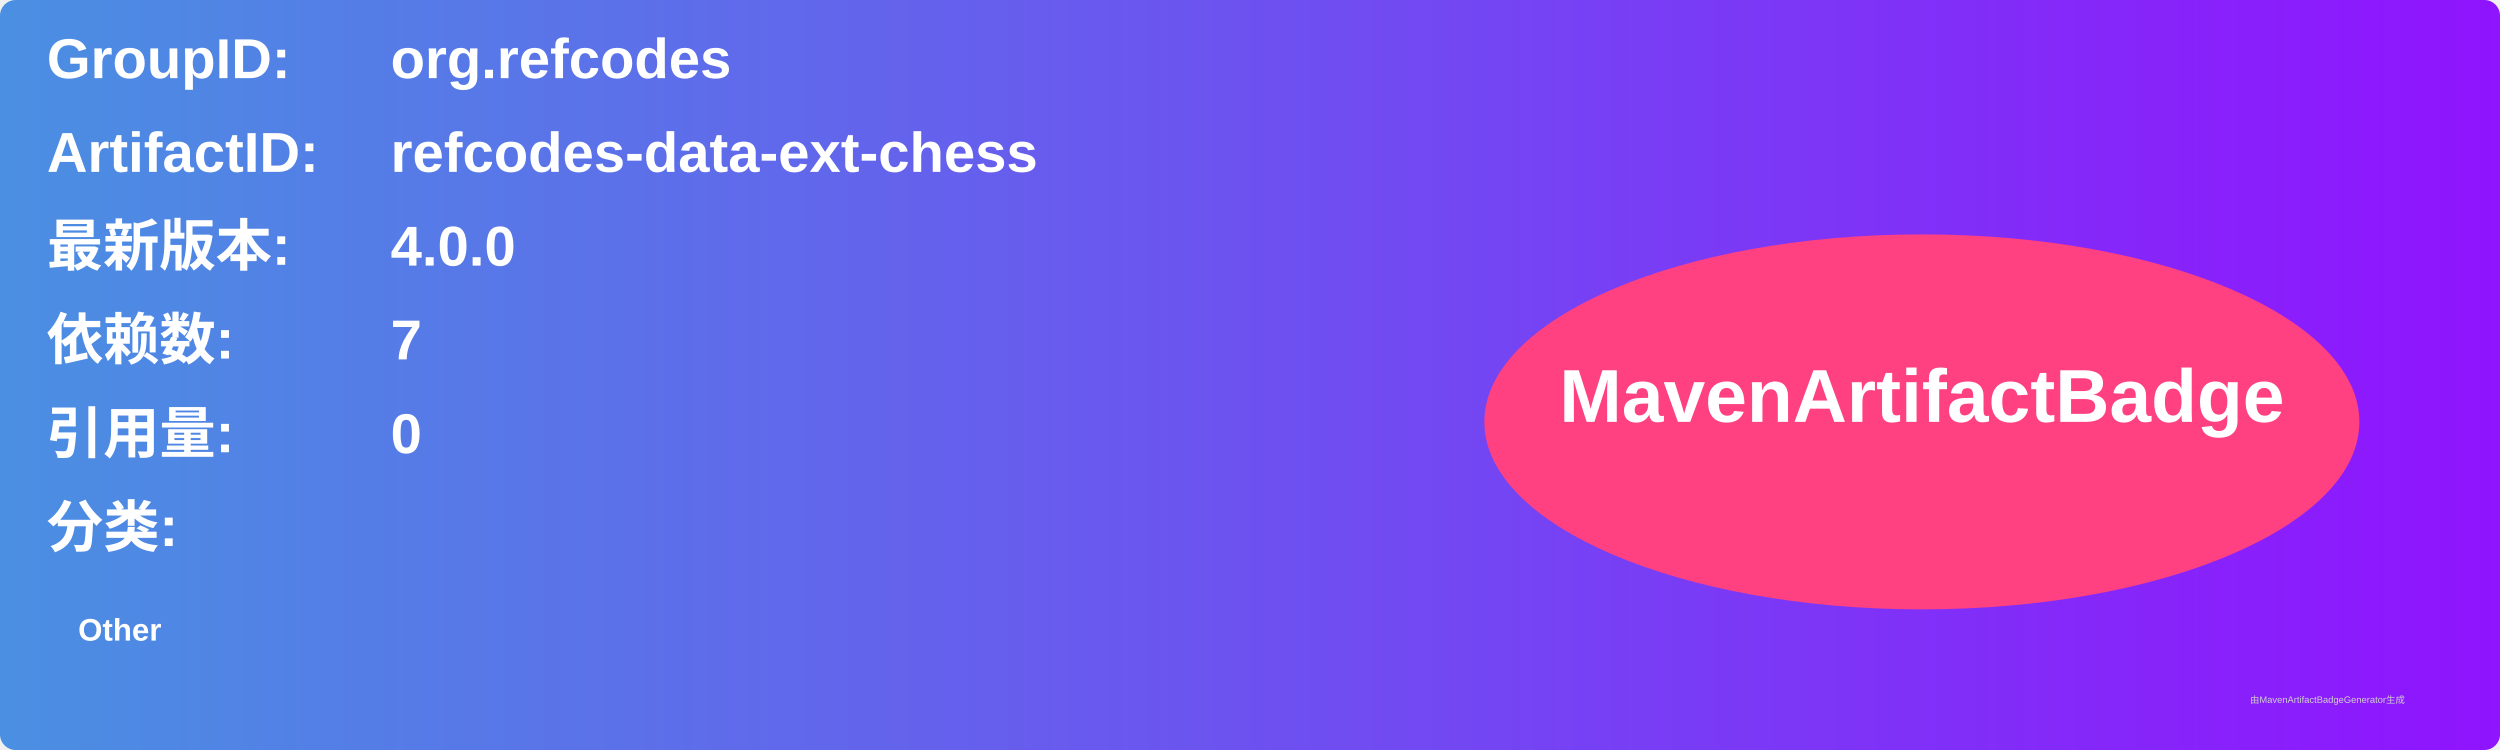
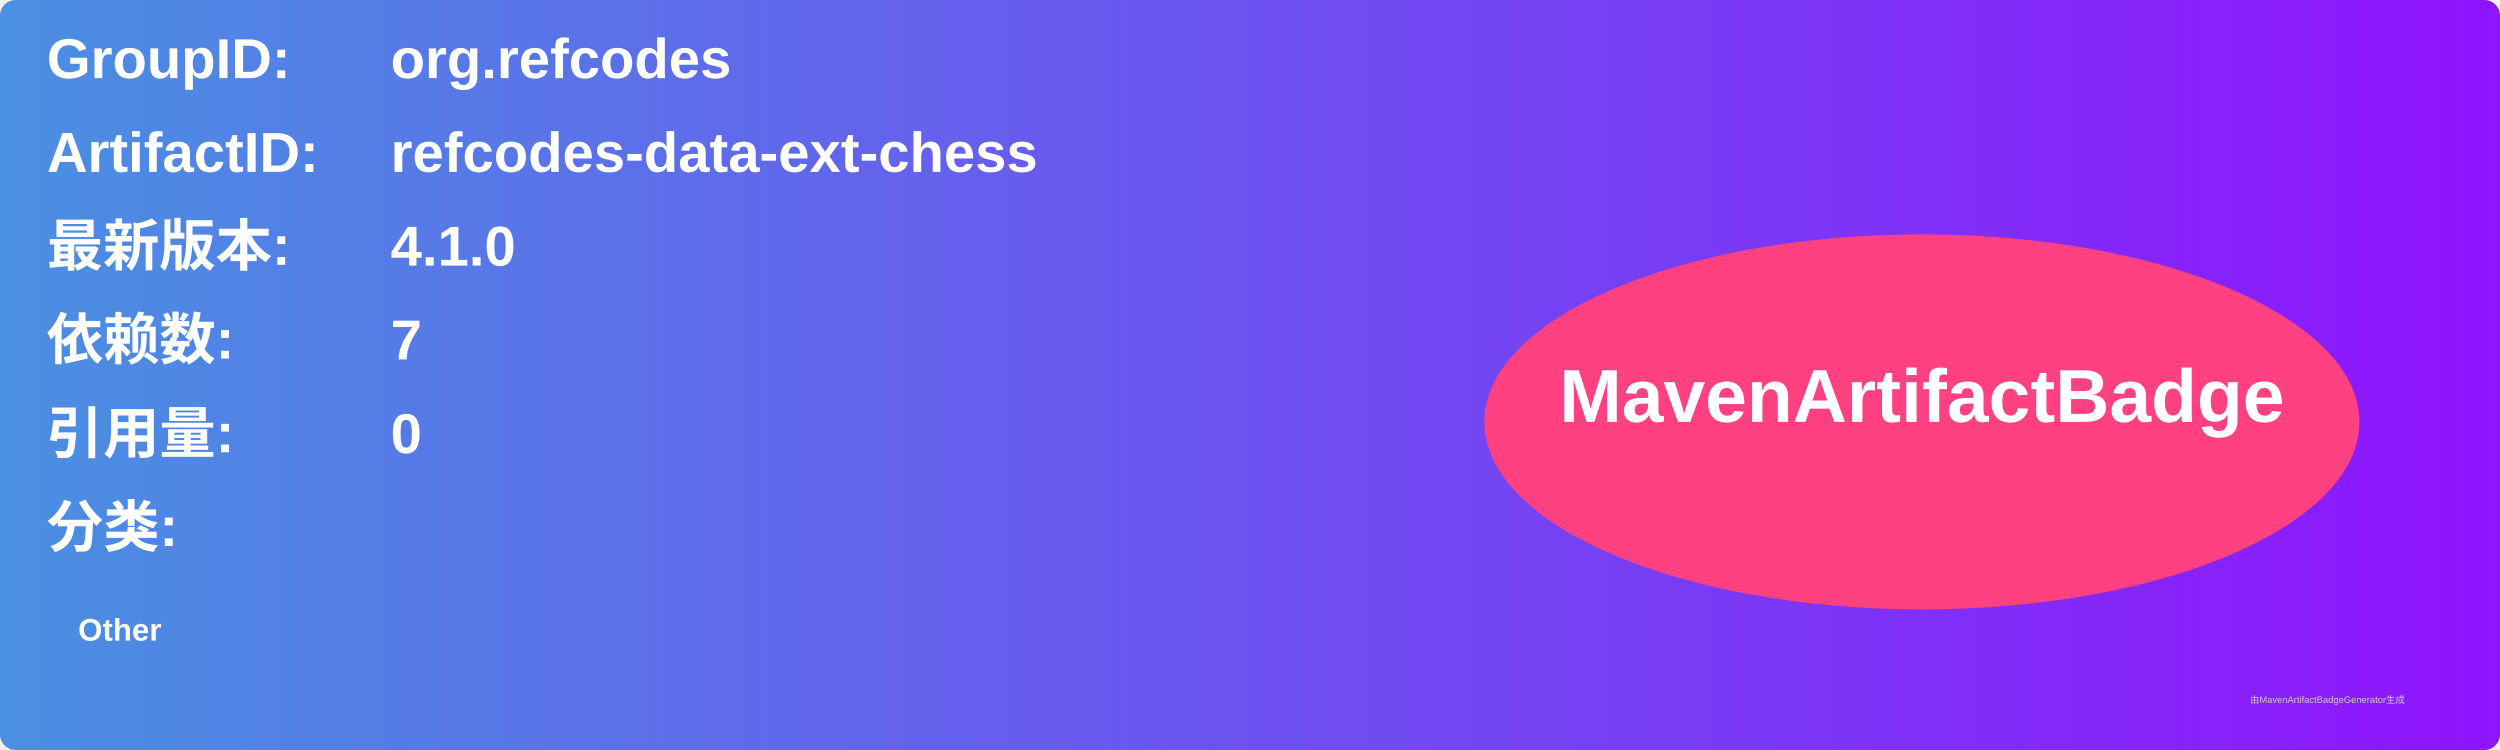
<svg xmlns="http://www.w3.org/2000/svg" width="800" height="240" viewBox="0 0 800 240">
  <linearGradient id="grad" x1="0%" y1="0%" x2="100%" y2="0%">
    <stop offset="0%" stop-color="#4a90e2" />
    <stop offset="100%" stop-color="#9013fe" />
  </linearGradient>
  <rect width="100%" height="100%" rx="5" ry="5" fill="url(#grad)" />
  <g transform="translate(15, 15)">
    <text x="0" y="10" font-family="Arial" font-size="18" fill="white" font-weight="bold" width="260">GroupID:</text>
    <text x="110" y="10" font-family="Arial" font-size="18" fill="white" font-weight="bold" width="460">org.refcodes</text>
    <text x="0" y="40" font-family="Arial" font-size="18" fill="white" font-weight="bold" width="260">ArtifactID:</text>
    <text x="110" y="40" font-family="Arial" font-size="18" fill="white" font-weight="bold" width="460">refcodes-data-ext-chess</text>
    <text x="0" y="70" font-family="Arial" font-size="18" fill="white" font-weight="bold">最新版本:</text>
    <text x="110" y="70" font-family="Arial" font-size="18" fill="white" font-weight="bold">
-       <tspan font-weight="bold">4.0.0</tspan>
+       <tspan font-weight="bold">4.1.0</tspan>
    </text>
    <text x="0" y="100" font-family="Arial" font-size="18" fill="white" font-weight="bold">依赖数: </text>
    <text x="110" y="100" font-family="Arial" font-size="18" fill="white">
      <tspan font-weight="bold">7</tspan>
    </text>
    <text x="0" y="130" font-family="Arial" font-size="18" fill="white" font-weight="bold">引用量: </text>
    <text x="110" y="130" font-family="Arial" font-size="18" fill="white">
      <tspan font-weight="bold">0</tspan>
    </text>
    <text x="0" y="160" font-family="Arial" font-size="18" fill="white" font-weight="bold">分类:</text>
    <text x="10" y="190" font-family="Arial" font-size="10" fill="white">
      <tspan font-weight="bold">Other</tspan>
    </text>
    <ellipse cx="600" cy="120" rx="140" ry="60" fill="#ff4081" />
    <text x="600" y="120" text-anchor="middle" font-family="Arial" font-size="24" fill="white" font-weight="bold">MavenArtifactBadge</text>
  </g>
  <text x="720" y="225" font-family="Arial" font-size="3" fill="#d0d0d0">由MavenArtifactBadgeGenerator生成</text>
</svg>
